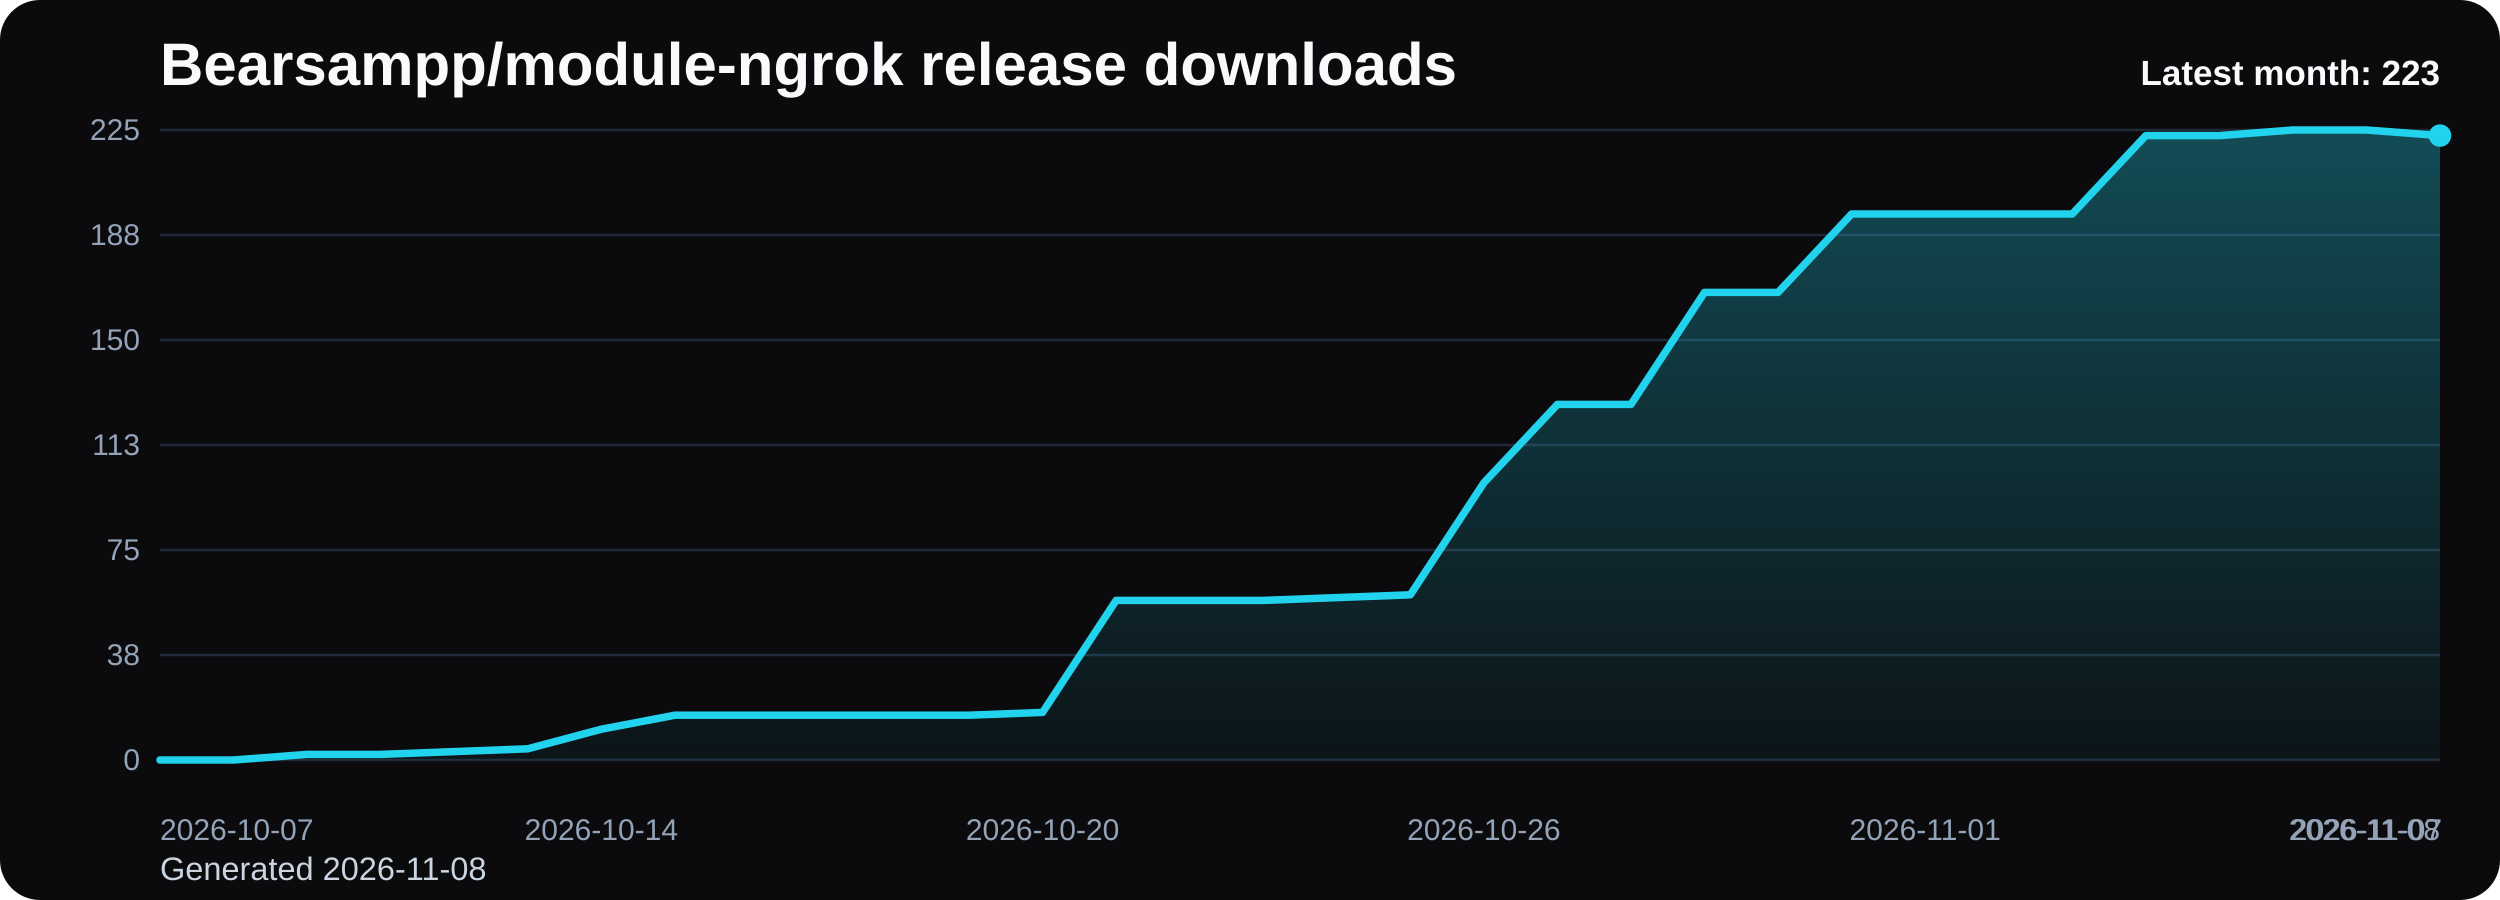
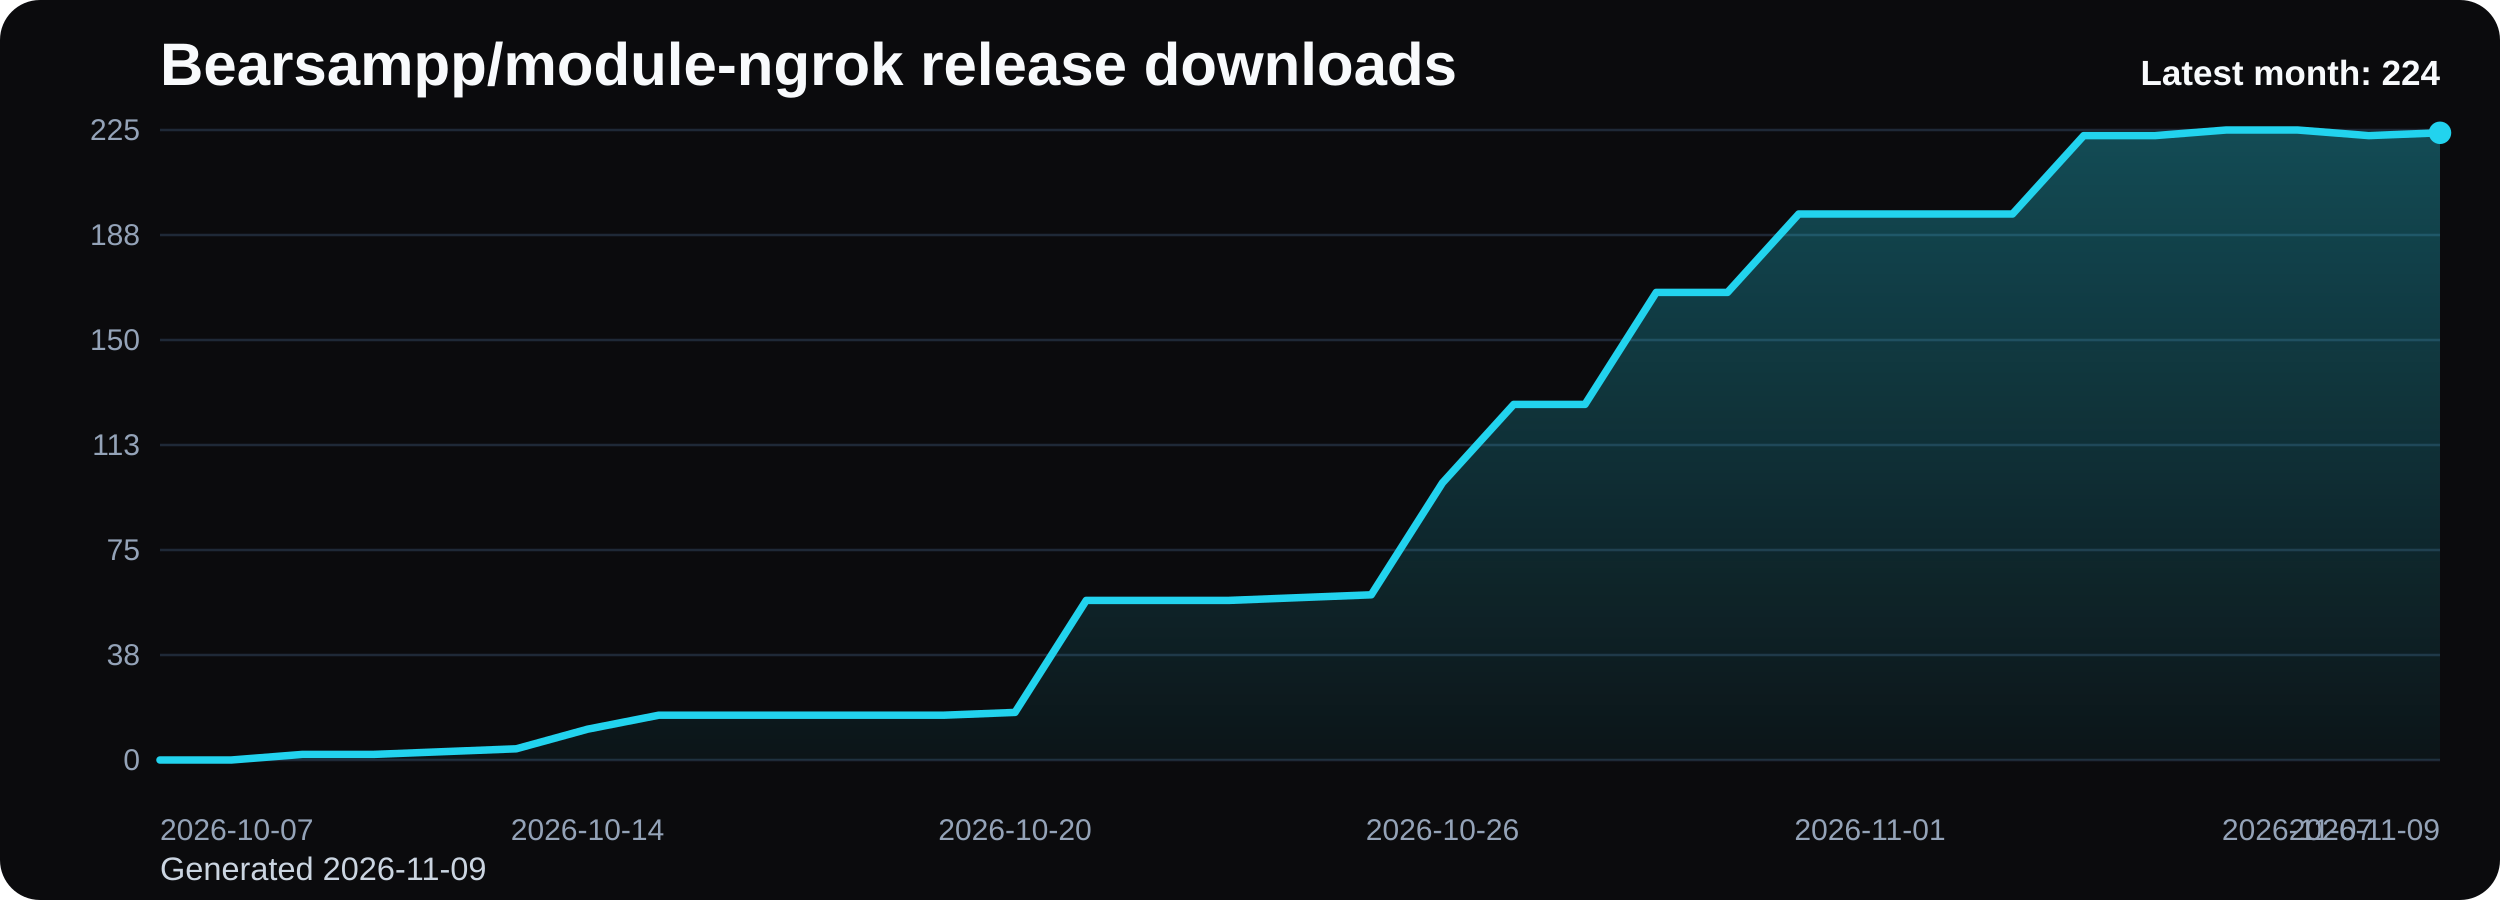
<svg xmlns="http://www.w3.org/2000/svg" viewBox="0 0 1000 360" role="img" aria-label="Bearsampp/module-ngrok release downloads chart">
  <defs>
    <linearGradient id="fill-monthly-black" x1="0" y1="0" x2="0" y2="1">
      <stop offset="0%" stop-color="#22d3ee" stop-opacity="0.32" />
      <stop offset="100%" stop-color="#22d3ee" stop-opacity="0.05" />
    </linearGradient>
    <style>
      .bg { fill: #0b0b0d; }
      .title { font: 700 24px Arial, sans-serif; fill: #f8fafc; }
      .sub { font: 400 13px Arial, sans-serif; fill: #cbd5e1; }
      .grid { stroke: #1f2937; stroke-width: 1; }
      .axis { font: 400 12px Arial, sans-serif; fill: #94a3b8; }
      .line { fill: none; stroke: #22d3ee; stroke-width: 3; stroke-linecap: round; stroke-linejoin: round; }
      .dot { fill: #22d3ee; }
      .value { font: 600 11px Arial, sans-serif; fill: #cbd5e1; }
      .latest { font: 700 14px Arial, sans-serif; fill: #f8fafc; }
    </style>
  </defs>
  <rect class="bg" x="0" y="0" width="1000" height="360" rx="16" />
  <text class="title" x="64" y="34">Bearsampp/module-ngrok release downloads</text>
-   <text class="sub" x="64" y="352">Generated 2026-11-08</text>
+   <text class="sub" x="64" y="352">Generated 2026-11-09</text>
  <line x1="64" y1="52.00" x2="976" y2="52.00" class="grid" />
  <text x="56" y="56.00" text-anchor="end" class="axis">225</text>
  <line x1="64" y1="94.00" x2="976" y2="94.00" class="grid" />
  <text x="56" y="98.00" text-anchor="end" class="axis">188</text>
  <line x1="64" y1="136.00" x2="976" y2="136.00" class="grid" />
  <text x="56" y="140.00" text-anchor="end" class="axis">150</text>
  <line x1="64" y1="178.00" x2="976" y2="178.00" class="grid" />
  <text x="56" y="182.00" text-anchor="end" class="axis">113</text>
  <line x1="64" y1="220.00" x2="976" y2="220.00" class="grid" />
  <text x="56" y="224.00" text-anchor="end" class="axis">75</text>
  <line x1="64" y1="262.00" x2="976" y2="262.00" class="grid" />
  <text x="56" y="266.00" text-anchor="end" class="axis">38</text>
  <line x1="64" y1="304.00" x2="976" y2="304.00" class="grid" />
  <text x="56" y="308.00" text-anchor="end" class="axis">0</text>
-   <path d="M 64.00 304 L 64.00 304.00 L 93.42 304.00 L 122.84 301.76 L 152.26 301.76 L 181.68 300.64 L 211.10 299.52 L 240.52 291.68 L 269.94 286.08 L 299.35 286.08 L 328.77 286.08 L 358.19 286.08 L 387.61 286.08 L 417.03 284.96 L 446.45 240.16 L 475.87 240.16 L 505.29 240.16 L 534.71 239.04 L 564.13 237.92 L 593.55 193.12 L 622.97 161.76 L 652.39 161.76 L 681.81 116.96 L 711.23 116.96 L 740.65 85.60 L 770.06 85.60 L 799.48 85.60 L 828.90 85.60 L 858.32 54.24 L 887.74 54.24 L 917.16 52.00 L 946.58 52.00 L 976.00 54.24 L 976.00 304 Z" fill="url(#fill-monthly-black)" />
-   <polyline class="line" points="64.00,304.00 93.42,304.00 122.84,301.76 152.26,301.76 181.68,300.64 211.10,299.52 240.52,291.68 269.94,286.08 299.35,286.08 328.77,286.08 358.19,286.08 387.61,286.08 417.03,284.96 446.45,240.16 475.87,240.16 505.29,240.16 534.71,239.04 564.13,237.92 593.55,193.12 622.97,161.76 652.39,161.76 681.81,116.96 711.23,116.96 740.65,85.60 770.06,85.60 799.48,85.60 828.90,85.60 858.32,54.24 887.74,54.24 917.16,52.00 946.58,52.00 976.00,54.24" />
-   <circle class="dot" cx="976.00" cy="54.24" r="4.5" />
+   <path d="M 64.00 304 L 64.00 304.00 L 92.50 304.00 L 121.00 301.76 L 149.50 301.76 L 178.00 300.64 L 206.50 299.52 L 235.00 291.68 L 263.50 286.08 L 292.00 286.08 L 320.50 286.08 L 349.00 286.08 L 377.50 286.08 L 406.00 284.96 L 434.50 240.16 L 463.00 240.16 L 491.50 240.16 L 520.00 239.04 L 548.50 237.92 L 577.00 193.12 L 605.50 161.76 L 634.00 161.76 L 662.50 116.96 L 691.00 116.96 L 719.50 85.60 L 748.00 85.60 L 776.50 85.60 L 805.00 85.60 L 833.50 54.24 L 862.00 54.24 L 890.50 52.00 L 919.00 52.00 L 947.50 54.24 L 976.00 53.12 L 976.00 304 Z" fill="url(#fill-monthly-black)" />
+   <polyline class="line" points="64.00,304.00 92.50,304.00 121.00,301.76 149.50,301.76 178.00,300.64 206.50,299.52 235.00,291.68 263.50,286.08 292.00,286.08 320.50,286.08 349.00,286.08 377.50,286.08 406.00,284.96 434.50,240.16 463.00,240.16 491.50,240.16 520.00,239.04 548.50,237.92 577.00,193.12 605.50,161.76 634.00,161.76 662.50,116.96 691.00,116.96 719.50,85.60 748.00,85.60 776.50,85.60 805.00,85.60 833.50,54.24 862.00,54.24 890.50,52.00 919.00,52.00 947.50,54.24 976.00,53.12" />
+   <circle class="dot" cx="976.00" cy="53.12" r="4.5" />
  <text class="axis" x="64.00" y="336" text-anchor="start">2026-10-07</text>
-   <text class="axis" x="240.52" y="336" text-anchor="middle">2026-10-14</text>
-   <text class="axis" x="417.03" y="336" text-anchor="middle">2026-10-20</text>
-   <text class="axis" x="593.55" y="336" text-anchor="middle">2026-10-26</text>
-   <text class="axis" x="770.06" y="336" text-anchor="middle">2026-11-01</text>
-   <text class="axis" x="946.58" y="336" text-anchor="middle">2026-11-07</text>
-   <text class="axis" x="976.00" y="336" text-anchor="end">2026-11-08</text>
-   <text class="latest" x="976" y="34" text-anchor="end">Latest month: 223</text>
+   <text class="axis" x="235.00" y="336" text-anchor="middle">2026-10-14</text>
+   <text class="axis" x="406.00" y="336" text-anchor="middle">2026-10-20</text>
+   <text class="axis" x="577.00" y="336" text-anchor="middle">2026-10-26</text>
+   <text class="axis" x="748.00" y="336" text-anchor="middle">2026-11-01</text>
+   <text class="axis" x="919.00" y="336" text-anchor="middle">2026-11-07</text>
+   <text class="axis" x="976.00" y="336" text-anchor="end">2026-11-09</text>
+   <text class="latest" x="976" y="34" text-anchor="end">Latest month: 224</text>
</svg>
